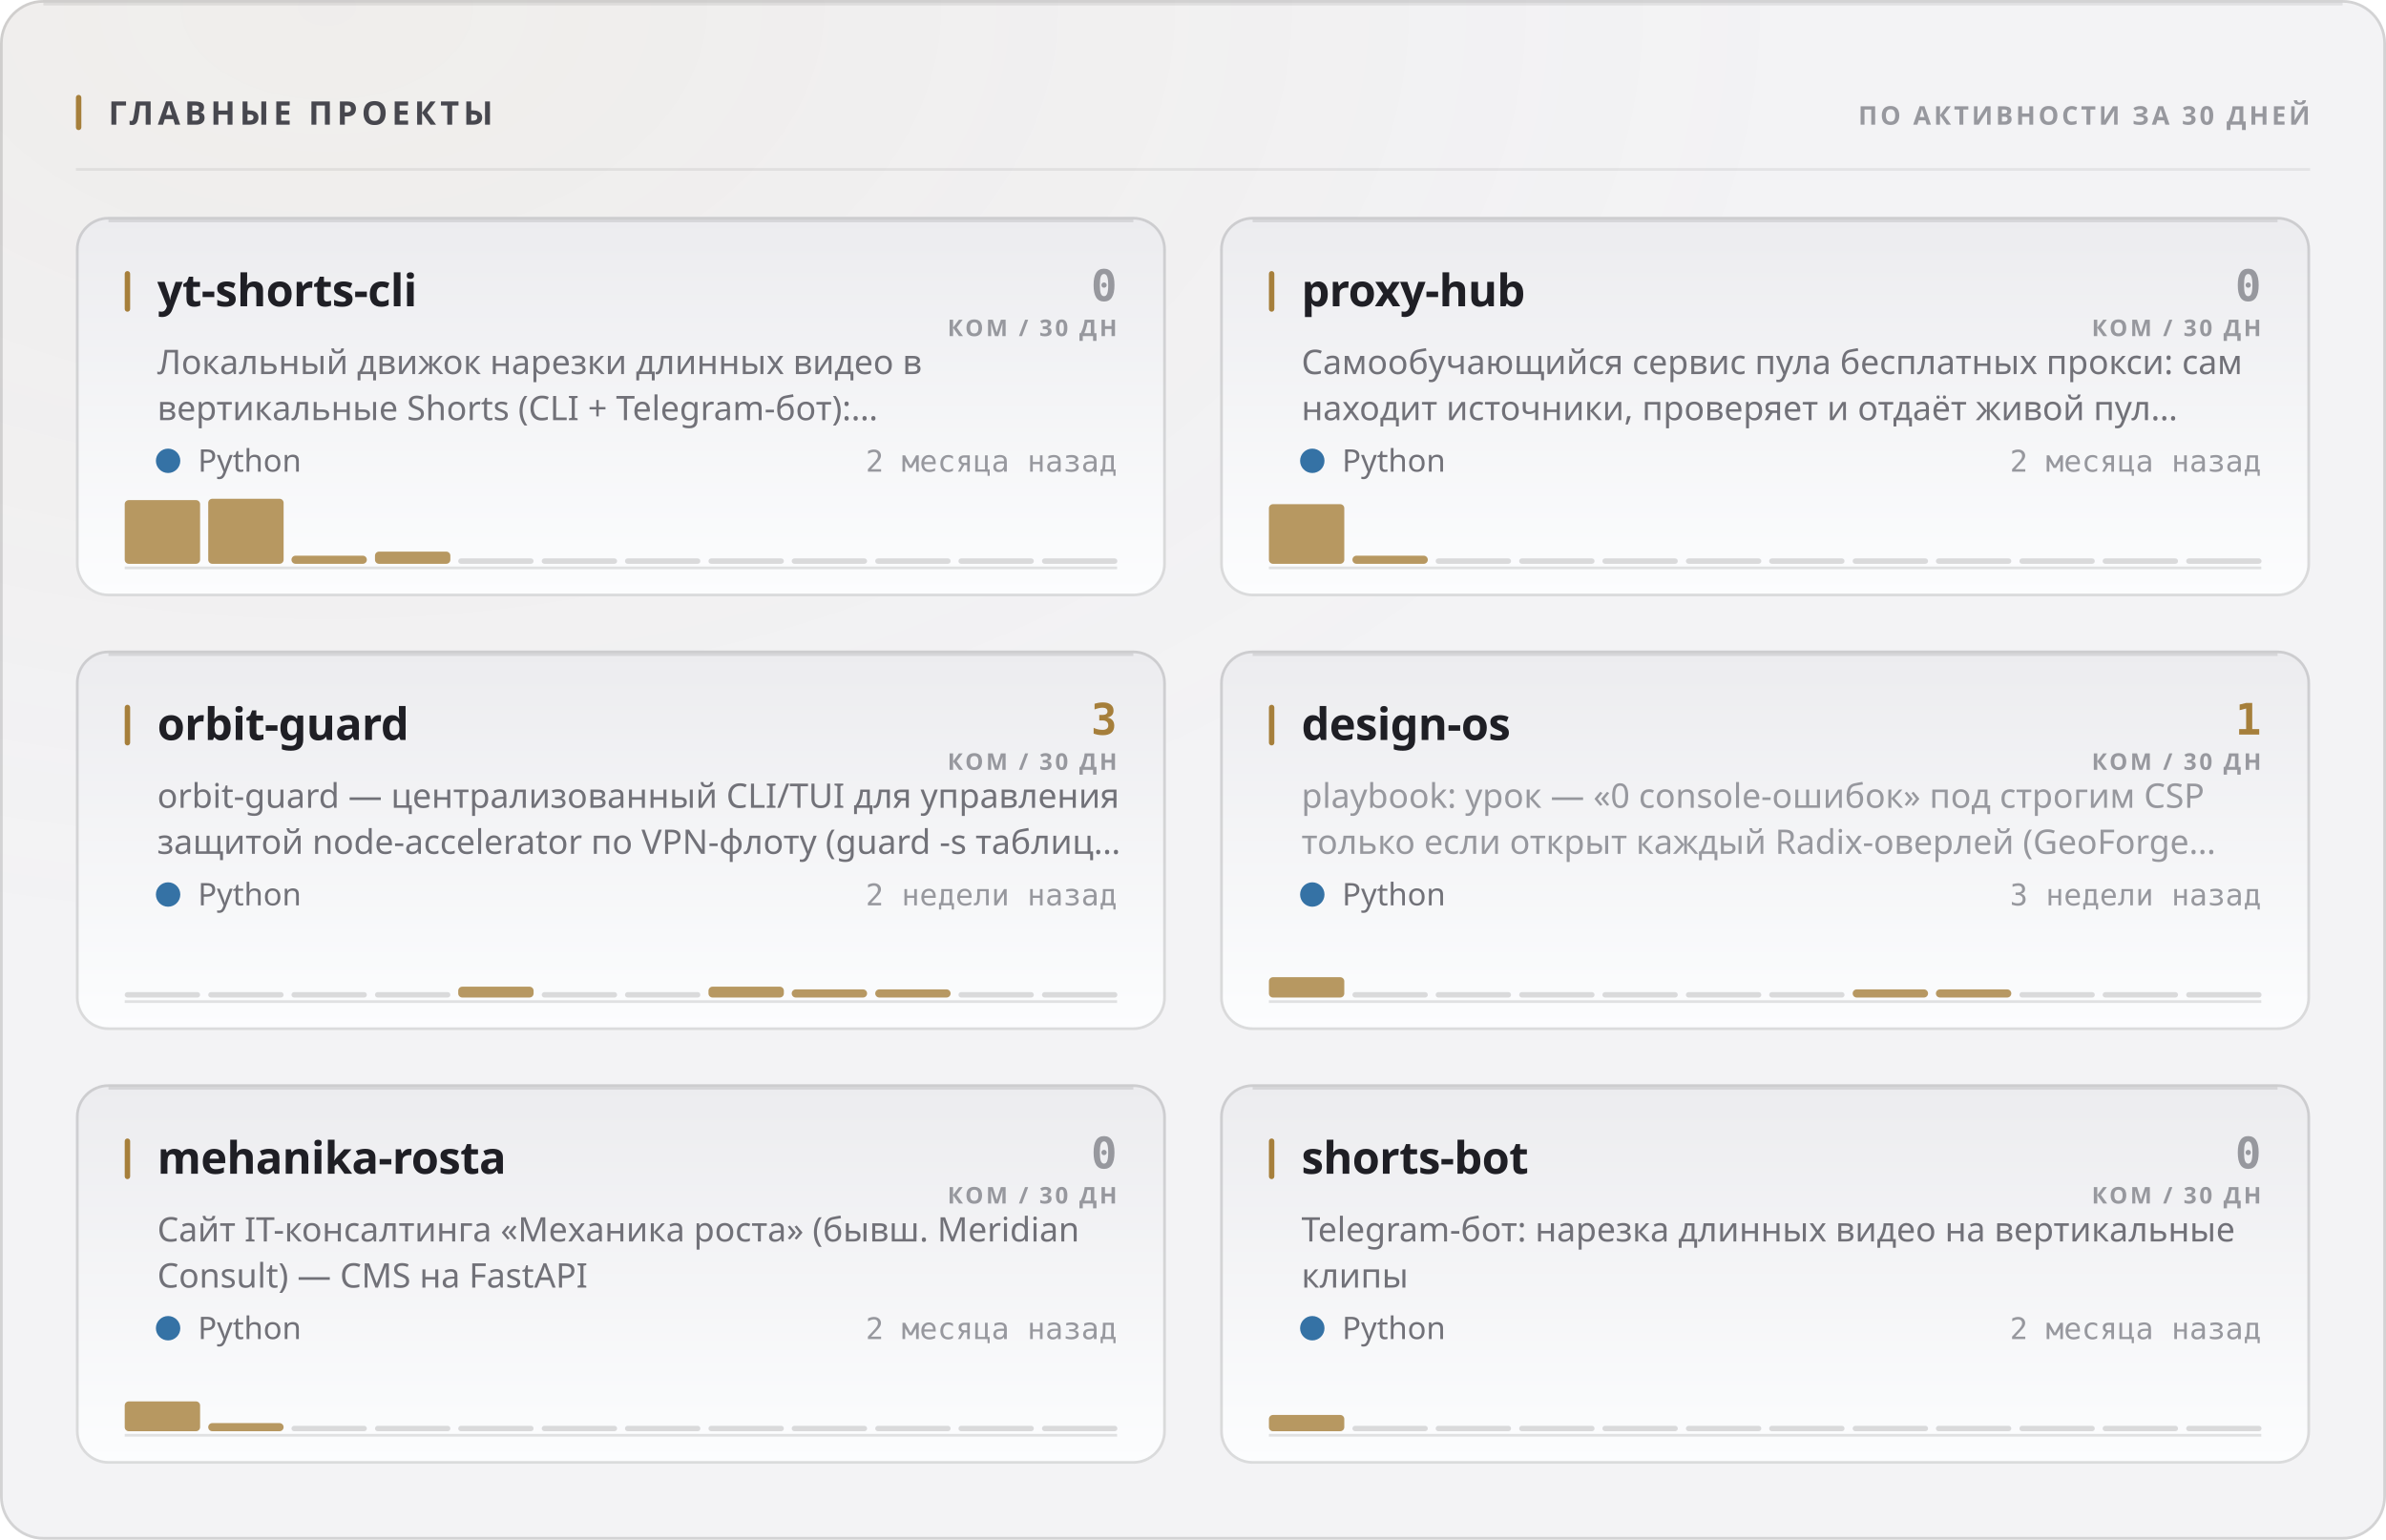
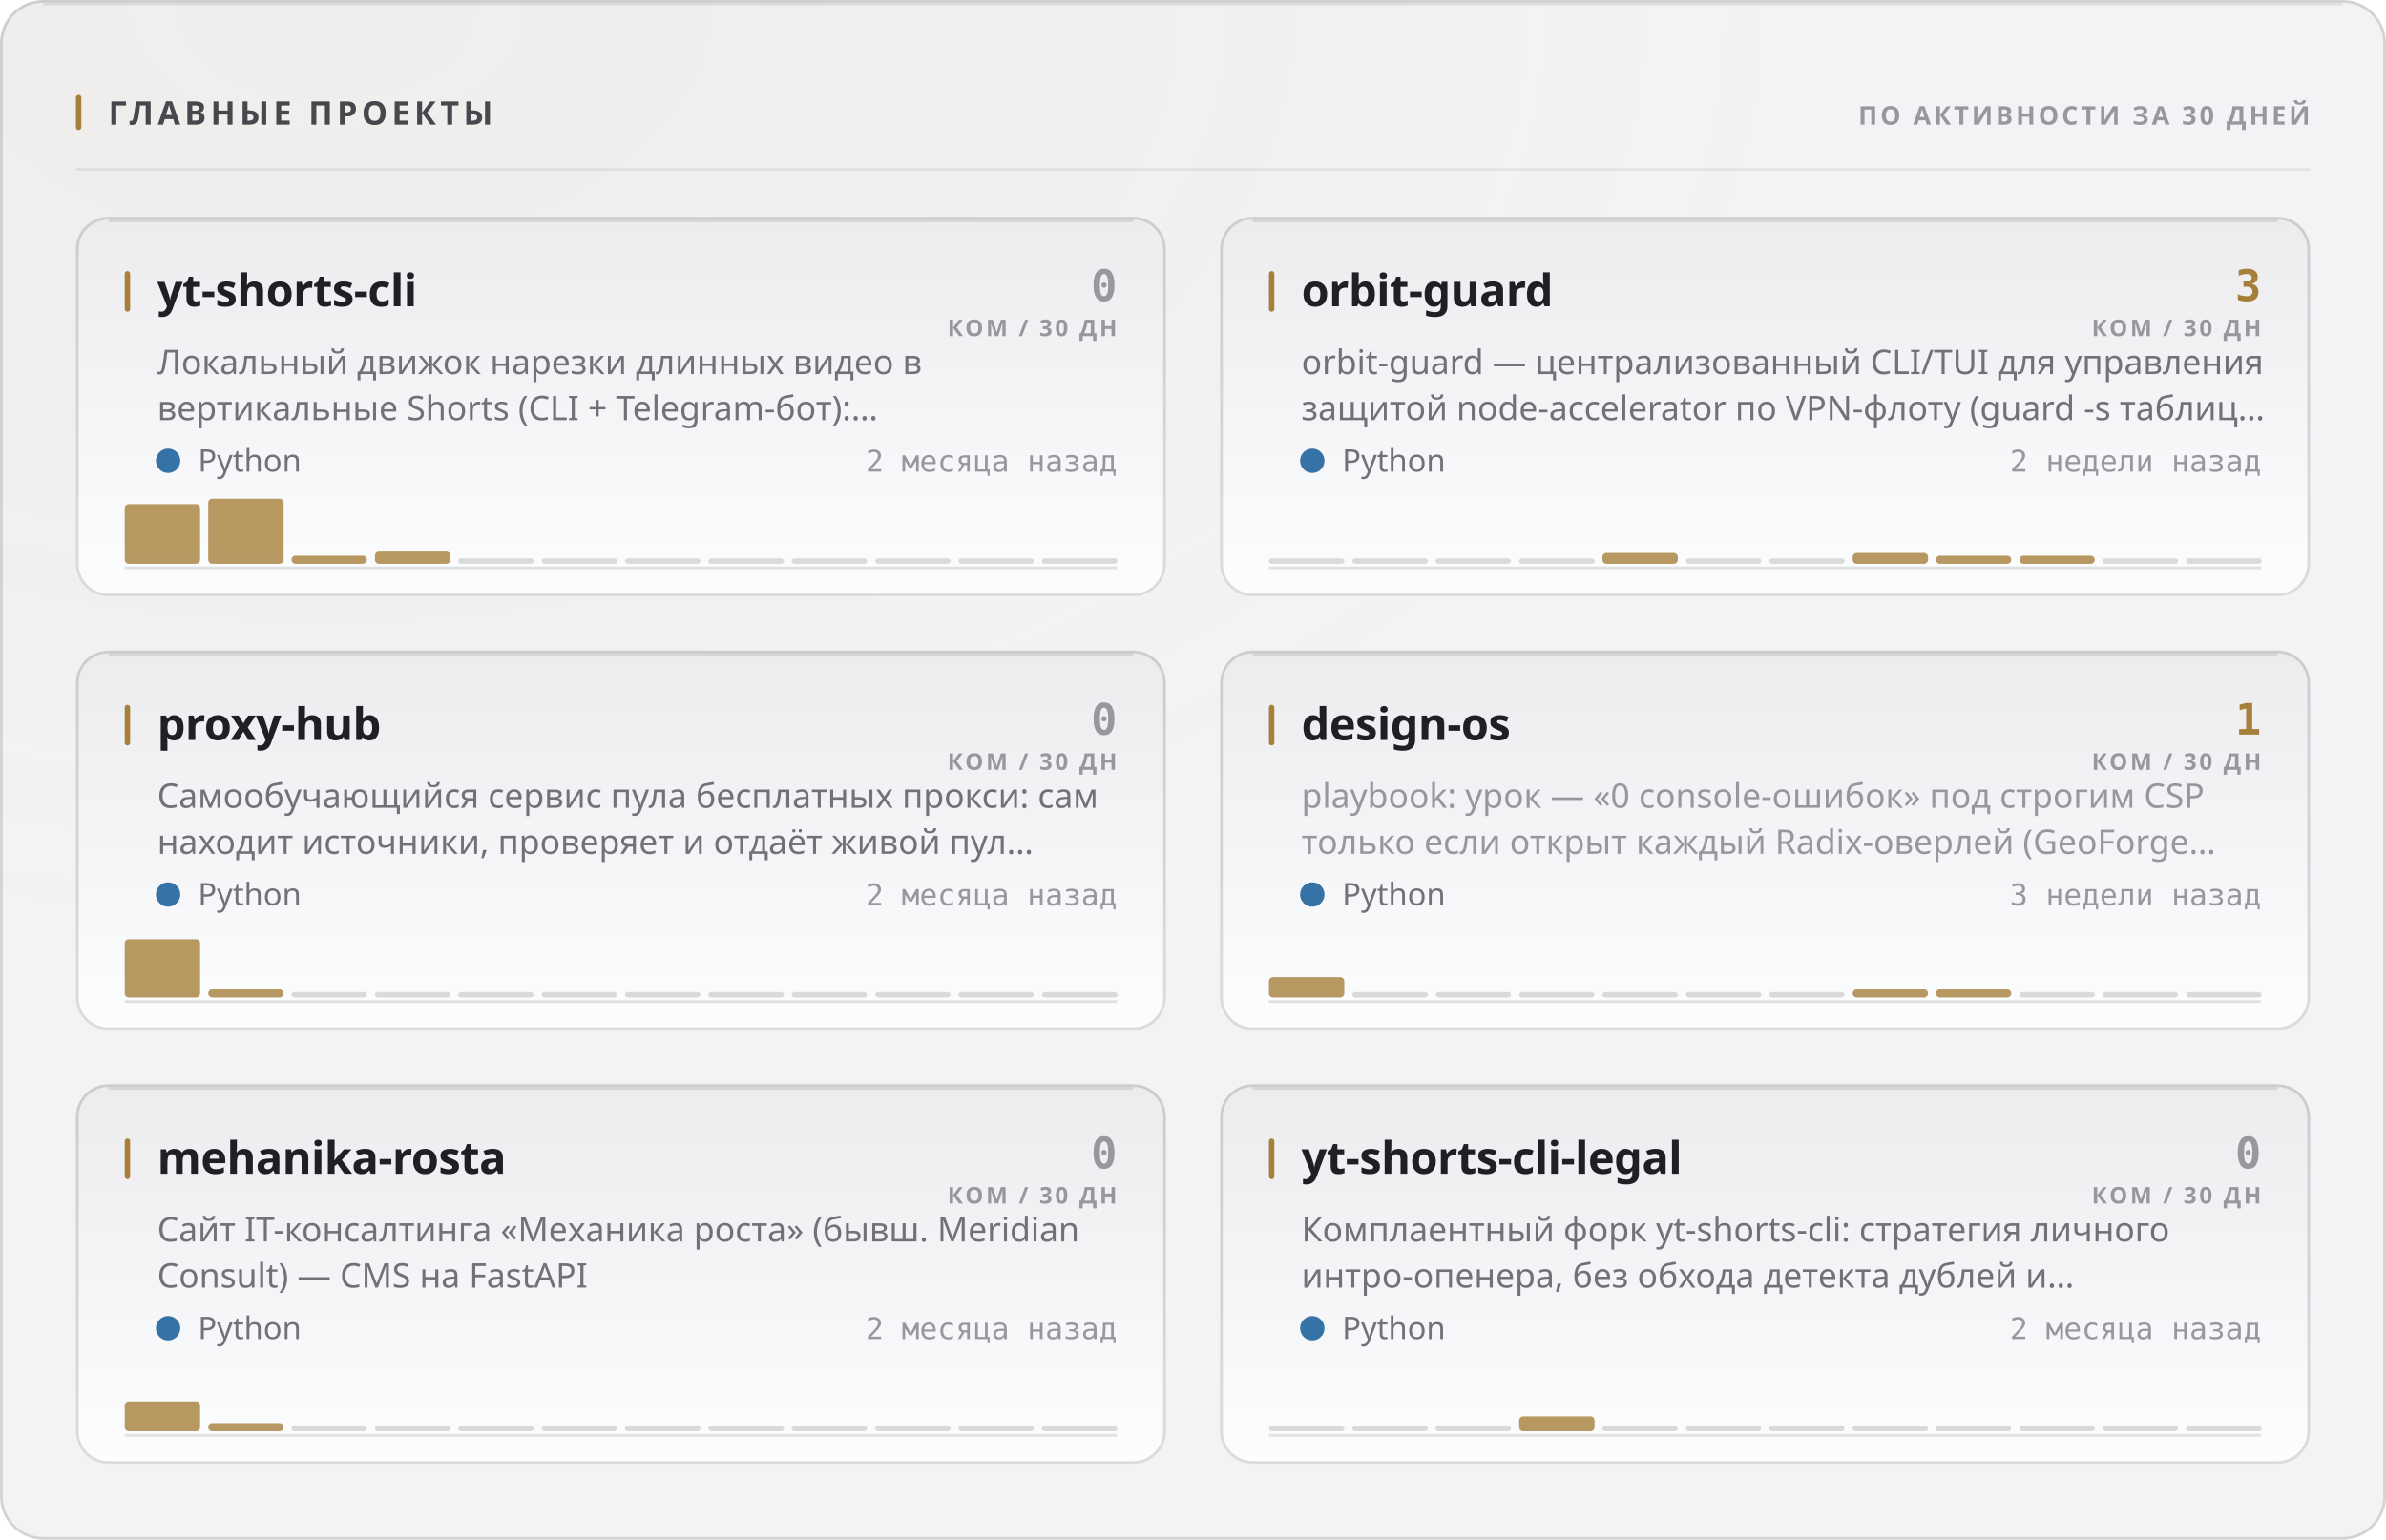
<svg xmlns="http://www.w3.org/2000/svg" width="880" height="568" viewBox="0 0 880 568" role="img">
  <style>
  text { font-family: -apple-system, BlinkMacSystemFont, 'Segoe UI', 'Noto Sans', Helvetica, Arial, sans-serif; }
  .mono { font-family: ui-monospace, 'SF Mono', 'Cascadia Mono', 'DejaVu Sans Mono', Menlo, Consolas, monospace; font-variant-numeric: tabular-nums; }
  .caps { letter-spacing: .1em; text-transform: uppercase; }

  @keyframes sheen  { from { transform: translateX(-120%); } to { transform: translateX(260%); } }
  @keyframes rise   { from { opacity: 0; transform: translateY(6px); } to { opacity: 1; transform: none; } }
  @keyframes slide  { from { opacity: 0; transform: translateX(-8px); } to { opacity: 1; transform: none; } }
  @keyframes grow   { from { transform: scaleY(0); } to { transform: scaleY(1); } }
  @keyframes widen  { from { transform: scaleX(0); } to { transform: scaleX(1); } }
  @keyframes draw   { from { stroke-dashoffset: 200; } to { stroke-dashoffset: 0; } }

  .sheen { animation: sheen 5.5s cubic-bezier(.45,0,.2,1) infinite; }
  .rise  { animation: rise .5s cubic-bezier(.16,1,.3,1) both; }
  .slide { animation: slide .42s cubic-bezier(.16,1,.3,1) both; }
  .bar   { transform-box: fill-box; transform-origin: 50% 100%;
           animation: grow .62s cubic-bezier(.16,1,.3,1) both; }
  .fill  { transform-box: fill-box; transform-origin: 0% 50%;
           animation: widen .8s cubic-bezier(.16,1,.3,1) both; }
  /* The hidden start state lives in the keyframes, never in the static rule.
     A renderer that ignores CSS animations then falls back to the FINISHED
     state — a drawn line, visible text — instead of an empty panel. */
  .spark { stroke-dasharray: 200;
           animation: draw 1.1s cubic-bezier(.16,1,.3,1) both; }

  @media (prefers-reduced-motion: reduce) {
    .sheen { animation: none; opacity: 0; }
    .rise, .slide, .bar, .fill, .spark { animation: none; opacity: 1; transform: none;
                                         stroke-dashoffset: 0; }
  }</style>
  <defs>
    <filter id="grain1" x="0" y="0" width="100%" height="100%">
      <feTurbulence type="fractalNoise" baseFrequency="0.82" numOctaves="3" stitchTiles="stitch" />
      <feColorMatrix type="saturate" values="0" />
    </filter>
    <radialGradient id="wash2" cx="14%" cy="0%" r="62%">
      <stop offset="0%" stop-color="#a67f3b" stop-opacity="0.05" />
      <stop offset="100%" stop-color="#a67f3b" stop-opacity="0" />
    </radialGradient>
    <linearGradient id="cardfill3" x1="0" y1="0" x2="0" y2="1">
      <stop offset="0%" stop-color="#ececef" />
      <stop offset="100%" stop-color="#fcfdfe" />
    </linearGradient>
    <linearGradient id="cardfill4" x1="0" y1="0" x2="0" y2="1">
      <stop offset="0%" stop-color="#ececef" />
      <stop offset="100%" stop-color="#fcfdfe" />
    </linearGradient>
    <linearGradient id="cardfill5" x1="0" y1="0" x2="0" y2="1">
      <stop offset="0%" stop-color="#ececef" />
      <stop offset="100%" stop-color="#fcfdfe" />
    </linearGradient>
    <linearGradient id="cardfill6" x1="0" y1="0" x2="0" y2="1">
      <stop offset="0%" stop-color="#ececef" />
      <stop offset="100%" stop-color="#fcfdfe" />
    </linearGradient>
    <linearGradient id="cardfill7" x1="0" y1="0" x2="0" y2="1">
      <stop offset="0%" stop-color="#ececef" />
      <stop offset="100%" stop-color="#fcfdfe" />
    </linearGradient>
    <linearGradient id="cardfill8" x1="0" y1="0" x2="0" y2="1">
      <stop offset="0%" stop-color="#ececef" />
      <stop offset="100%" stop-color="#fcfdfe" />
    </linearGradient>
  </defs>
  <rect width="880" height="568" rx="16" fill="#f3f3f5" />
  <rect width="880" height="568" rx="16" fill="url(#wash2)" />
  <rect width="880" height="568" rx="16" filter="url(#grain1)" opacity="0.035" style="mix-blend-mode:overlay" />
  <rect x=".5" y=".5" width="879" height="567" rx="15.5" fill="none" stroke="rgba(10,10,12,0.14)" />
  <path d="M16 1.5 H864" stroke="rgba(10,10,12,0.08)" stroke-width="1" fill="none" />
  <rect x="28" y="35" width="2" height="13" rx="1" fill="#a67f3b" />
  <text x="40" y="46" font-size="12" font-weight="700" fill="#47474e" letter-spacing="0.13em">ГЛАВНЫЕ ПРОЕКТЫ</text>
  <text x="852" y="46" font-size="9.5" font-weight="600" fill="#97989e" text-anchor="end" letter-spacing="0.11em">ПО АКТИВНОСТИ ЗА 30 ДНЕЙ</text>
  <path d="M28 62.5 H852" stroke="rgba(10,10,12,0.07)" stroke-width="1" />
  <g class="rise" opacity="1" style="">
    <rect x="28" y="80" width="402" height="140" rx="12" fill="url(#cardfill3)" />
    <rect x="28.5" y="80.5" width="401" height="139" rx="11.5" fill="none" stroke="rgba(10,10,12,0.14)" />
    <path d="M40 81.5 H418" stroke="rgba(10,10,12,0.1)" stroke-width="1" fill="none" />
    <rect x="46" y="100" width="2" height="15" rx="1" fill="#a67f3b" />
    <text x="58" y="113" font-size="16.5" font-weight="700" fill="#1f1f25" letter-spacing="-0.01em">yt-shorts-cli</text>
    <text x="412" y="111" font-size="16" font-weight="700" fill="#97989e" text-anchor="end" class="mono">0</text>
    <text x="412" y="124" font-size="8.5" font-weight="600" fill="#97989e" text-anchor="end" letter-spacing="0.11em">КОМ / 30 ДН</text>
    <text x="58" y="138" font-size="12.5" font-weight="400" fill="#717178">Локальный движок нарезки длинных видео в</text>
    <text x="58" y="155" font-size="12.5" font-weight="400" fill="#717178">вертикальные Shorts (CLI + Telegram-бот):…</text>
    <circle cx="62" cy="170" r="4.5" fill="#3572A5" />
    <text x="73" y="174" font-size="11.5" font-weight="400" fill="#717178">Python</text>
    <text x="412" y="174" font-size="11" font-weight="400" fill="#97989e" text-anchor="end" class="mono">2 месяца назад</text>
    <path d="M46 209.5 H412" stroke="rgba(10,10,12,0.112)" stroke-width="1" />
    <g class="bar" style="animation-delay:0.18s">
-       <rect x="46.0" y="184.5" width="27.8" height="23.5" rx="1.5" fill="#a67f3b" opacity="0.8" />
+       <rect x="46.0" y="186.0" width="27.8" height="22.0" rx="1.5" fill="#a67f3b" opacity="0.8" />
      <rect x="76.8" y="184.0" width="27.8" height="24.0" rx="1.5" fill="#a67f3b" opacity="0.8" />
      <rect x="107.5" y="205.0" width="27.8" height="3.0" rx="1.5" fill="#a67f3b" opacity="0.8" />
      <rect x="138.3" y="203.5" width="27.8" height="4.5" rx="1.5" fill="#a67f3b" opacity="0.8" />
      <rect x="169.0" y="206.0" width="27.8" height="2" rx="1" fill="rgba(10,10,12,0.14)" />
      <rect x="199.8" y="206.0" width="27.8" height="2" rx="1" fill="rgba(10,10,12,0.14)" />
      <rect x="230.5" y="206.0" width="27.8" height="2" rx="1" fill="rgba(10,10,12,0.14)" />
      <rect x="261.3" y="206.0" width="27.8" height="2" rx="1" fill="rgba(10,10,12,0.14)" />
      <rect x="292.0" y="206.0" width="27.8" height="2" rx="1" fill="rgba(10,10,12,0.14)" />
      <rect x="322.8" y="206.0" width="27.8" height="2" rx="1" fill="rgba(10,10,12,0.14)" />
      <rect x="353.5" y="206.0" width="27.8" height="2" rx="1" fill="rgba(10,10,12,0.14)" />
      <rect x="384.3" y="206.0" width="27.8" height="2" rx="1" fill="rgba(10,10,12,0.14)" />
    </g>
  </g>
  <g class="rise" opacity="1" style=" animation-delay:0.055s;">
    <rect x="450" y="80" width="402" height="140" rx="12" fill="url(#cardfill4)" />
    <rect x="450.5" y="80.5" width="401" height="139" rx="11.5" fill="none" stroke="rgba(10,10,12,0.14)" />
    <path d="M462 81.5 H840" stroke="rgba(10,10,12,0.1)" stroke-width="1" fill="none" />
    <rect x="468" y="100" width="2" height="15" rx="1" fill="#a67f3b" />
-     <text x="480" y="113" font-size="16.5" font-weight="700" fill="#1f1f25" letter-spacing="-0.01em">proxy-hub</text>
-     <text x="834" y="111" font-size="16" font-weight="700" fill="#97989e" text-anchor="end" class="mono">0</text>
+     <text x="480" y="113" font-size="16.5" font-weight="700" fill="#1f1f25" letter-spacing="-0.01em">orbit-guard</text>
+     <text x="834" y="111" font-size="16" font-weight="700" fill="#a67f3b" text-anchor="end" class="mono">3</text>
    <text x="834" y="124" font-size="8.5" font-weight="600" fill="#97989e" text-anchor="end" letter-spacing="0.11em">КОМ / 30 ДН</text>
-     <text x="480" y="138" font-size="12.5" font-weight="400" fill="#717178">Самообучающийся сервис пула бесплатных прокси: сам</text>
-     <text x="480" y="155" font-size="12.5" font-weight="400" fill="#717178">находит источники, проверяет и отдаёт живой пул…</text>
+     <text x="480" y="138" font-size="12.5" font-weight="400" fill="#717178">orbit-guard — централизованный CLI/TUI для управления</text>
+     <text x="480" y="155" font-size="12.5" font-weight="400" fill="#717178">защитой node-accelerator по VPN-флоту (guard -s таблиц…</text>
    <circle cx="484" cy="170" r="4.5" fill="#3572A5" />
    <text x="495" y="174" font-size="11.5" font-weight="400" fill="#717178">Python</text>
-     <text x="834" y="174" font-size="11" font-weight="400" fill="#97989e" text-anchor="end" class="mono">2 месяца назад</text>
+     <text x="834" y="174" font-size="11" font-weight="400" fill="#97989e" text-anchor="end" class="mono">2 недели назад</text>
    <path d="M468 209.5 H834" stroke="rgba(10,10,12,0.112)" stroke-width="1" />
    <g class="bar" style="animation-delay:0.24s">
-       <rect x="468.0" y="186.0" width="27.8" height="22.0" rx="1.5" fill="#a67f3b" opacity="0.8" />
-       <rect x="498.8" y="205.0" width="27.8" height="3.0" rx="1.5" fill="#a67f3b" opacity="0.8" />
+       <rect x="468.0" y="206.0" width="27.8" height="2" rx="1" fill="rgba(10,10,12,0.14)" />
+       <rect x="498.8" y="206.0" width="27.8" height="2" rx="1" fill="rgba(10,10,12,0.14)" />
      <rect x="529.5" y="206.0" width="27.8" height="2" rx="1" fill="rgba(10,10,12,0.14)" />
      <rect x="560.3" y="206.0" width="27.8" height="2" rx="1" fill="rgba(10,10,12,0.14)" />
-       <rect x="591.0" y="206.0" width="27.8" height="2" rx="1" fill="rgba(10,10,12,0.14)" />
+       <rect x="591.0" y="204.0" width="27.8" height="4.0" rx="1.5" fill="#a67f3b" opacity="0.8" />
      <rect x="621.8" y="206.0" width="27.8" height="2" rx="1" fill="rgba(10,10,12,0.14)" />
      <rect x="652.5" y="206.0" width="27.8" height="2" rx="1" fill="rgba(10,10,12,0.14)" />
-       <rect x="683.3" y="206.0" width="27.8" height="2" rx="1" fill="rgba(10,10,12,0.14)" />
-       <rect x="714.0" y="206.0" width="27.8" height="2" rx="1" fill="rgba(10,10,12,0.14)" />
-       <rect x="744.8" y="206.0" width="27.8" height="2" rx="1" fill="rgba(10,10,12,0.14)" />
+       <rect x="683.3" y="204.0" width="27.8" height="4.0" rx="1.5" fill="#a67f3b" opacity="0.8" />
+       <rect x="714.0" y="205.0" width="27.8" height="3.0" rx="1.5" fill="#a67f3b" opacity="0.8" />
+       <rect x="744.8" y="205.0" width="27.8" height="3.0" rx="1.5" fill="#a67f3b" opacity="0.8" />
      <rect x="775.5" y="206.0" width="27.8" height="2" rx="1" fill="rgba(10,10,12,0.14)" />
      <rect x="806.3" y="206.0" width="27.8" height="2" rx="1" fill="rgba(10,10,12,0.14)" />
    </g>
  </g>
  <g class="rise" opacity="1" style=" animation-delay:0.110s;">
    <rect x="28" y="240" width="402" height="140" rx="12" fill="url(#cardfill5)" />
    <rect x="28.5" y="240.5" width="401" height="139" rx="11.5" fill="none" stroke="rgba(10,10,12,0.14)" />
    <path d="M40 241.5 H418" stroke="rgba(10,10,12,0.1)" stroke-width="1" fill="none" />
    <rect x="46" y="260" width="2" height="15" rx="1" fill="#a67f3b" />
-     <text x="58" y="273" font-size="16.5" font-weight="700" fill="#1f1f25" letter-spacing="-0.01em">orbit-guard</text>
-     <text x="412" y="271" font-size="16" font-weight="700" fill="#a67f3b" text-anchor="end" class="mono">3</text>
+     <text x="58" y="273" font-size="16.5" font-weight="700" fill="#1f1f25" letter-spacing="-0.01em">proxy-hub</text>
+     <text x="412" y="271" font-size="16" font-weight="700" fill="#97989e" text-anchor="end" class="mono">0</text>
    <text x="412" y="284" font-size="8.5" font-weight="600" fill="#97989e" text-anchor="end" letter-spacing="0.11em">КОМ / 30 ДН</text>
-     <text x="58" y="298" font-size="12.5" font-weight="400" fill="#717178">orbit-guard — централизованный CLI/TUI для управления</text>
-     <text x="58" y="315" font-size="12.5" font-weight="400" fill="#717178">защитой node-accelerator по VPN-флоту (guard -s таблиц…</text>
+     <text x="58" y="298" font-size="12.5" font-weight="400" fill="#717178">Самообучающийся сервис пула бесплатных прокси: сам</text>
+     <text x="58" y="315" font-size="12.5" font-weight="400" fill="#717178">находит источники, проверяет и отдаёт живой пул…</text>
    <circle cx="62" cy="330" r="4.5" fill="#3572A5" />
    <text x="73" y="334" font-size="11.5" font-weight="400" fill="#717178">Python</text>
-     <text x="412" y="334" font-size="11" font-weight="400" fill="#97989e" text-anchor="end" class="mono">2 недели назад</text>
+     <text x="412" y="334" font-size="11" font-weight="400" fill="#97989e" text-anchor="end" class="mono">2 месяца назад</text>
    <path d="M46 369.5 H412" stroke="rgba(10,10,12,0.112)" stroke-width="1" />
    <g class="bar" style="animation-delay:0.3s">
-       <rect x="46.0" y="366.0" width="27.8" height="2" rx="1" fill="rgba(10,10,12,0.14)" />
-       <rect x="76.8" y="366.0" width="27.8" height="2" rx="1" fill="rgba(10,10,12,0.14)" />
+       <rect x="46.0" y="346.5" width="27.8" height="21.5" rx="1.5" fill="#a67f3b" opacity="0.8" />
+       <rect x="76.8" y="365.0" width="27.8" height="3.0" rx="1.5" fill="#a67f3b" opacity="0.8" />
      <rect x="107.5" y="366.0" width="27.8" height="2" rx="1" fill="rgba(10,10,12,0.14)" />
      <rect x="138.3" y="366.0" width="27.8" height="2" rx="1" fill="rgba(10,10,12,0.14)" />
-       <rect x="169.0" y="364.0" width="27.8" height="4.0" rx="1.5" fill="#a67f3b" opacity="0.8" />
+       <rect x="169.0" y="366.0" width="27.8" height="2" rx="1" fill="rgba(10,10,12,0.14)" />
      <rect x="199.8" y="366.0" width="27.8" height="2" rx="1" fill="rgba(10,10,12,0.14)" />
      <rect x="230.5" y="366.0" width="27.8" height="2" rx="1" fill="rgba(10,10,12,0.14)" />
-       <rect x="261.3" y="364.0" width="27.8" height="4.0" rx="1.5" fill="#a67f3b" opacity="0.8" />
-       <rect x="292.0" y="365.0" width="27.8" height="3.0" rx="1.5" fill="#a67f3b" opacity="0.8" />
-       <rect x="322.8" y="365.0" width="27.8" height="3.0" rx="1.5" fill="#a67f3b" opacity="0.8" />
+       <rect x="261.3" y="366.0" width="27.8" height="2" rx="1" fill="rgba(10,10,12,0.14)" />
+       <rect x="292.0" y="366.0" width="27.8" height="2" rx="1" fill="rgba(10,10,12,0.14)" />
+       <rect x="322.8" y="366.0" width="27.8" height="2" rx="1" fill="rgba(10,10,12,0.14)" />
      <rect x="353.5" y="366.0" width="27.8" height="2" rx="1" fill="rgba(10,10,12,0.14)" />
      <rect x="384.3" y="366.0" width="27.8" height="2" rx="1" fill="rgba(10,10,12,0.14)" />
    </g>
  </g>
  <g class="rise" opacity="1" style=" animation-delay:0.165s;">
    <rect x="450" y="240" width="402" height="140" rx="12" fill="url(#cardfill6)" />
    <rect x="450.5" y="240.5" width="401" height="139" rx="11.5" fill="none" stroke="rgba(10,10,12,0.14)" />
    <path d="M462 241.5 H840" stroke="rgba(10,10,12,0.1)" stroke-width="1" fill="none" />
    <rect x="468" y="260" width="2" height="15" rx="1" fill="#a67f3b" />
    <text x="480" y="273" font-size="16.5" font-weight="700" fill="#1f1f25" letter-spacing="-0.01em">design-os</text>
    <text x="834" y="271" font-size="16" font-weight="700" fill="#a67f3b" text-anchor="end" class="mono">1</text>
    <text x="834" y="284" font-size="8.5" font-weight="600" fill="#97989e" text-anchor="end" letter-spacing="0.11em">КОМ / 30 ДН</text>
    <text x="480" y="298" font-size="12.5" font-weight="400" fill="#97989e">playbook: урок — «0 console-ошибок» под строгим CSP</text>
    <text x="480" y="315" font-size="12.5" font-weight="400" fill="#97989e">только если открыт каждый Radix-оверлей (GeoForge…</text>
    <circle cx="484" cy="330" r="4.5" fill="#3572A5" />
    <text x="495" y="334" font-size="11.5" font-weight="400" fill="#717178">Python</text>
    <text x="834" y="334" font-size="11" font-weight="400" fill="#97989e" text-anchor="end" class="mono">3 недели назад</text>
    <path d="M468 369.5 H834" stroke="rgba(10,10,12,0.112)" stroke-width="1" />
    <g class="bar" style="animation-delay:0.36s">
      <rect x="468.0" y="360.5" width="27.8" height="7.5" rx="1.5" fill="#a67f3b" opacity="0.8" />
      <rect x="498.8" y="366.0" width="27.8" height="2" rx="1" fill="rgba(10,10,12,0.14)" />
      <rect x="529.5" y="366.0" width="27.8" height="2" rx="1" fill="rgba(10,10,12,0.14)" />
      <rect x="560.3" y="366.0" width="27.8" height="2" rx="1" fill="rgba(10,10,12,0.14)" />
      <rect x="591.0" y="366.0" width="27.8" height="2" rx="1" fill="rgba(10,10,12,0.14)" />
      <rect x="621.8" y="366.0" width="27.8" height="2" rx="1" fill="rgba(10,10,12,0.14)" />
      <rect x="652.5" y="366.0" width="27.8" height="2" rx="1" fill="rgba(10,10,12,0.14)" />
      <rect x="683.3" y="365.0" width="27.8" height="3.0" rx="1.5" fill="#a67f3b" opacity="0.8" />
      <rect x="714.0" y="365.0" width="27.8" height="3.0" rx="1.5" fill="#a67f3b" opacity="0.8" />
      <rect x="744.8" y="366.0" width="27.8" height="2" rx="1" fill="rgba(10,10,12,0.14)" />
      <rect x="775.5" y="366.0" width="27.8" height="2" rx="1" fill="rgba(10,10,12,0.14)" />
      <rect x="806.3" y="366.0" width="27.8" height="2" rx="1" fill="rgba(10,10,12,0.14)" />
    </g>
  </g>
  <g class="rise" opacity="1" style=" animation-delay:0.220s;">
    <rect x="28" y="400" width="402" height="140" rx="12" fill="url(#cardfill7)" />
    <rect x="28.5" y="400.5" width="401" height="139" rx="11.5" fill="none" stroke="rgba(10,10,12,0.14)" />
    <path d="M40 401.5 H418" stroke="rgba(10,10,12,0.1)" stroke-width="1" fill="none" />
    <rect x="46" y="420" width="2" height="15" rx="1" fill="#a67f3b" />
    <text x="58" y="433" font-size="16.5" font-weight="700" fill="#1f1f25" letter-spacing="-0.01em">mehanika-rosta</text>
    <text x="412" y="431" font-size="16" font-weight="700" fill="#97989e" text-anchor="end" class="mono">0</text>
    <text x="412" y="444" font-size="8.5" font-weight="600" fill="#97989e" text-anchor="end" letter-spacing="0.11em">КОМ / 30 ДН</text>
    <text x="58" y="458" font-size="12.5" font-weight="400" fill="#717178">Сайт IT-консалтинга «Механика роста» (бывш. Meridian</text>
    <text x="58" y="475" font-size="12.5" font-weight="400" fill="#717178">Consult) — CMS на FastAPI</text>
    <circle cx="62" cy="490" r="4.5" fill="#3572A5" />
    <text x="73" y="494" font-size="11.5" font-weight="400" fill="#717178">Python</text>
    <text x="412" y="494" font-size="11" font-weight="400" fill="#97989e" text-anchor="end" class="mono">2 месяца назад</text>
    <path d="M46 529.5 H412" stroke="rgba(10,10,12,0.112)" stroke-width="1" />
    <g class="bar" style="animation-delay:0.42s">
      <rect x="46.0" y="517.0" width="27.8" height="11.0" rx="1.5" fill="#a67f3b" opacity="0.8" />
      <rect x="76.8" y="525.0" width="27.8" height="3.0" rx="1.5" fill="#a67f3b" opacity="0.8" />
      <rect x="107.5" y="526.0" width="27.8" height="2" rx="1" fill="rgba(10,10,12,0.14)" />
      <rect x="138.3" y="526.0" width="27.8" height="2" rx="1" fill="rgba(10,10,12,0.14)" />
      <rect x="169.0" y="526.0" width="27.8" height="2" rx="1" fill="rgba(10,10,12,0.14)" />
      <rect x="199.8" y="526.0" width="27.8" height="2" rx="1" fill="rgba(10,10,12,0.14)" />
      <rect x="230.5" y="526.0" width="27.8" height="2" rx="1" fill="rgba(10,10,12,0.14)" />
      <rect x="261.3" y="526.0" width="27.8" height="2" rx="1" fill="rgba(10,10,12,0.14)" />
      <rect x="292.0" y="526.0" width="27.8" height="2" rx="1" fill="rgba(10,10,12,0.14)" />
      <rect x="322.8" y="526.0" width="27.8" height="2" rx="1" fill="rgba(10,10,12,0.14)" />
      <rect x="353.5" y="526.0" width="27.8" height="2" rx="1" fill="rgba(10,10,12,0.14)" />
      <rect x="384.3" y="526.0" width="27.8" height="2" rx="1" fill="rgba(10,10,12,0.14)" />
    </g>
  </g>
  <g class="rise" opacity="1" style=" animation-delay:0.275s;">
    <rect x="450" y="400" width="402" height="140" rx="12" fill="url(#cardfill8)" />
    <rect x="450.5" y="400.5" width="401" height="139" rx="11.5" fill="none" stroke="rgba(10,10,12,0.14)" />
    <path d="M462 401.5 H840" stroke="rgba(10,10,12,0.1)" stroke-width="1" fill="none" />
    <rect x="468" y="420" width="2" height="15" rx="1" fill="#a67f3b" />
-     <text x="480" y="433" font-size="16.5" font-weight="700" fill="#1f1f25" letter-spacing="-0.01em">shorts-bot</text>
+     <text x="480" y="433" font-size="16.5" font-weight="700" fill="#1f1f25" letter-spacing="-0.01em">yt-shorts-cli-legal</text>
    <text x="834" y="431" font-size="16" font-weight="700" fill="#97989e" text-anchor="end" class="mono">0</text>
    <text x="834" y="444" font-size="8.5" font-weight="600" fill="#97989e" text-anchor="end" letter-spacing="0.11em">КОМ / 30 ДН</text>
-     <text x="480" y="458" font-size="12.5" font-weight="400" fill="#717178">Telegram-бот: нарезка длинных видео на вертикальные</text>
-     <text x="480" y="475" font-size="12.5" font-weight="400" fill="#717178">клипы</text>
+     <text x="480" y="458" font-size="12.5" font-weight="400" fill="#717178">Комплаентный форк yt-shorts-cli: стратегия личного</text>
+     <text x="480" y="475" font-size="12.5" font-weight="400" fill="#717178">интро-опенера, без обхода детекта дублей и…</text>
    <circle cx="484" cy="490" r="4.5" fill="#3572A5" />
    <text x="495" y="494" font-size="11.5" font-weight="400" fill="#717178">Python</text>
    <text x="834" y="494" font-size="11" font-weight="400" fill="#97989e" text-anchor="end" class="mono">2 месяца назад</text>
    <path d="M468 529.5 H834" stroke="rgba(10,10,12,0.112)" stroke-width="1" />
    <g class="bar" style="animation-delay:0.48s">
-       <rect x="468.0" y="522.0" width="27.8" height="6.0" rx="1.5" fill="#a67f3b" opacity="0.8" />
+       <rect x="468.0" y="526.0" width="27.8" height="2" rx="1" fill="rgba(10,10,12,0.14)" />
      <rect x="498.8" y="526.0" width="27.8" height="2" rx="1" fill="rgba(10,10,12,0.14)" />
      <rect x="529.5" y="526.0" width="27.8" height="2" rx="1" fill="rgba(10,10,12,0.14)" />
-       <rect x="560.3" y="526.0" width="27.8" height="2" rx="1" fill="rgba(10,10,12,0.14)" />
+       <rect x="560.3" y="522.5" width="27.8" height="5.5" rx="1.5" fill="#a67f3b" opacity="0.8" />
      <rect x="591.0" y="526.0" width="27.8" height="2" rx="1" fill="rgba(10,10,12,0.14)" />
      <rect x="621.8" y="526.0" width="27.8" height="2" rx="1" fill="rgba(10,10,12,0.14)" />
      <rect x="652.5" y="526.0" width="27.8" height="2" rx="1" fill="rgba(10,10,12,0.14)" />
      <rect x="683.3" y="526.0" width="27.8" height="2" rx="1" fill="rgba(10,10,12,0.14)" />
      <rect x="714.0" y="526.0" width="27.8" height="2" rx="1" fill="rgba(10,10,12,0.14)" />
      <rect x="744.8" y="526.0" width="27.8" height="2" rx="1" fill="rgba(10,10,12,0.14)" />
      <rect x="775.5" y="526.0" width="27.8" height="2" rx="1" fill="rgba(10,10,12,0.14)" />
      <rect x="806.3" y="526.0" width="27.8" height="2" rx="1" fill="rgba(10,10,12,0.14)" />
    </g>
  </g>
</svg>
